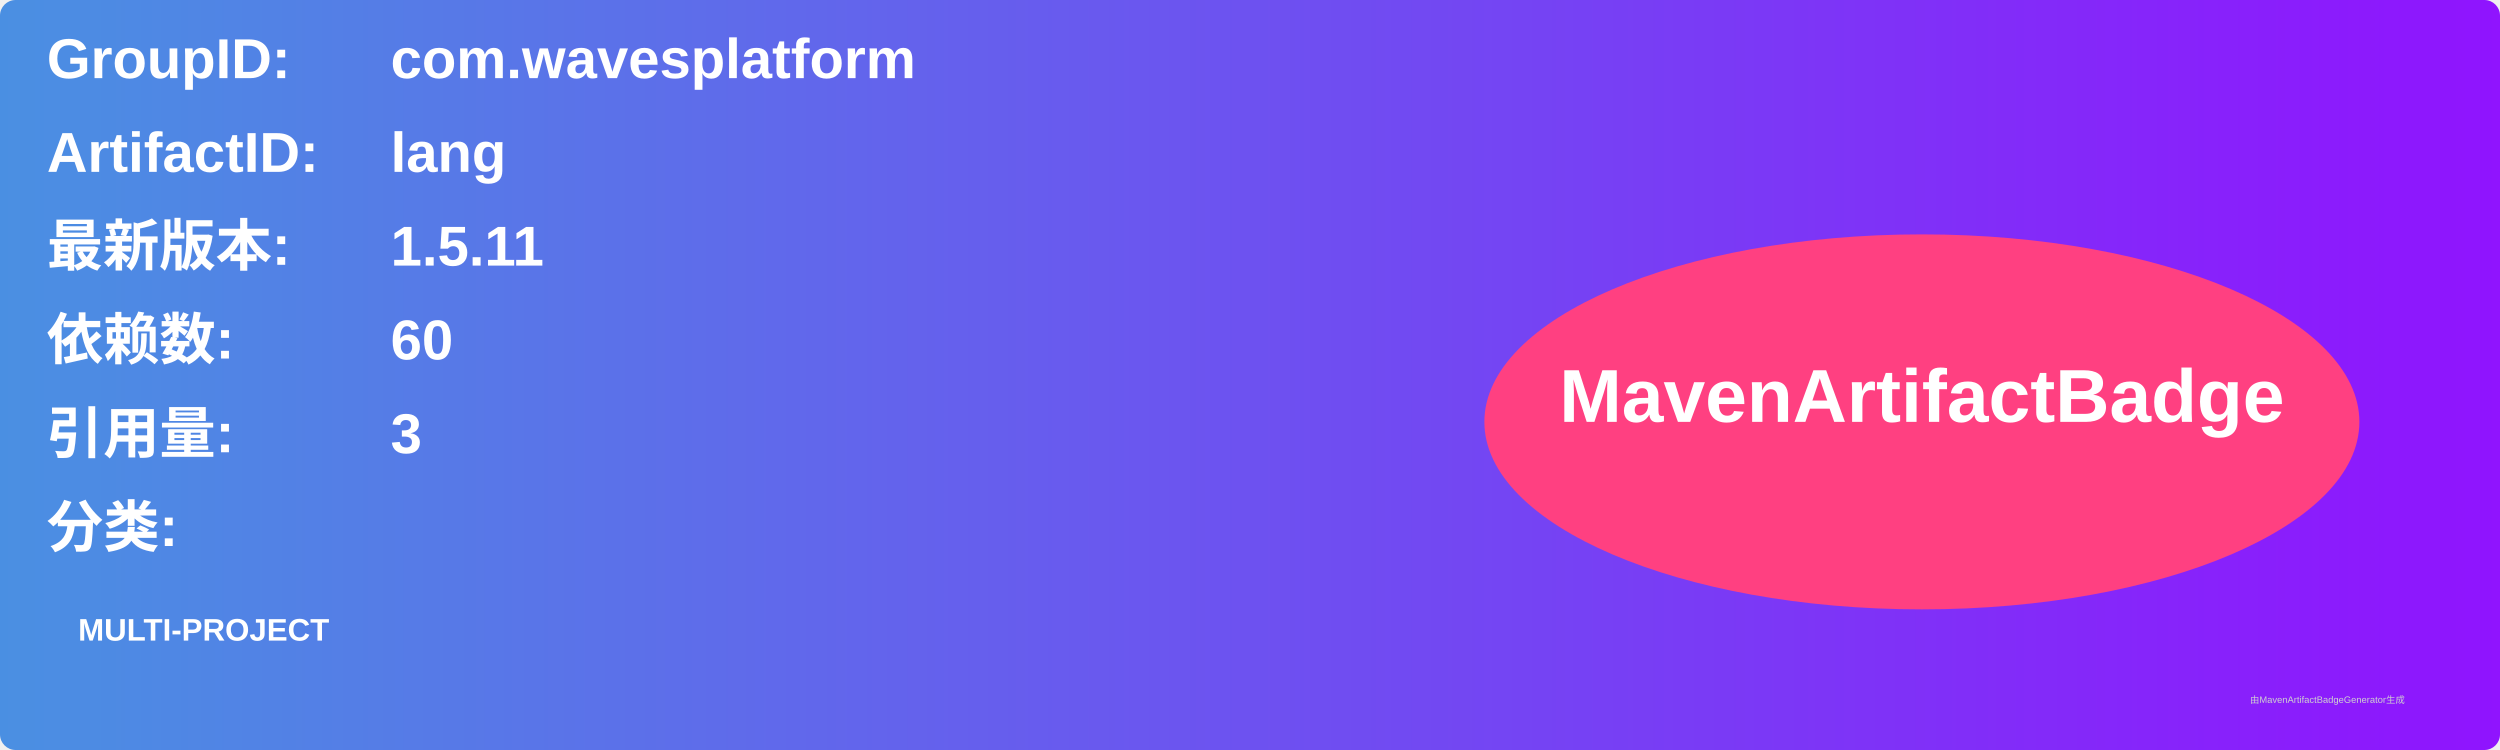
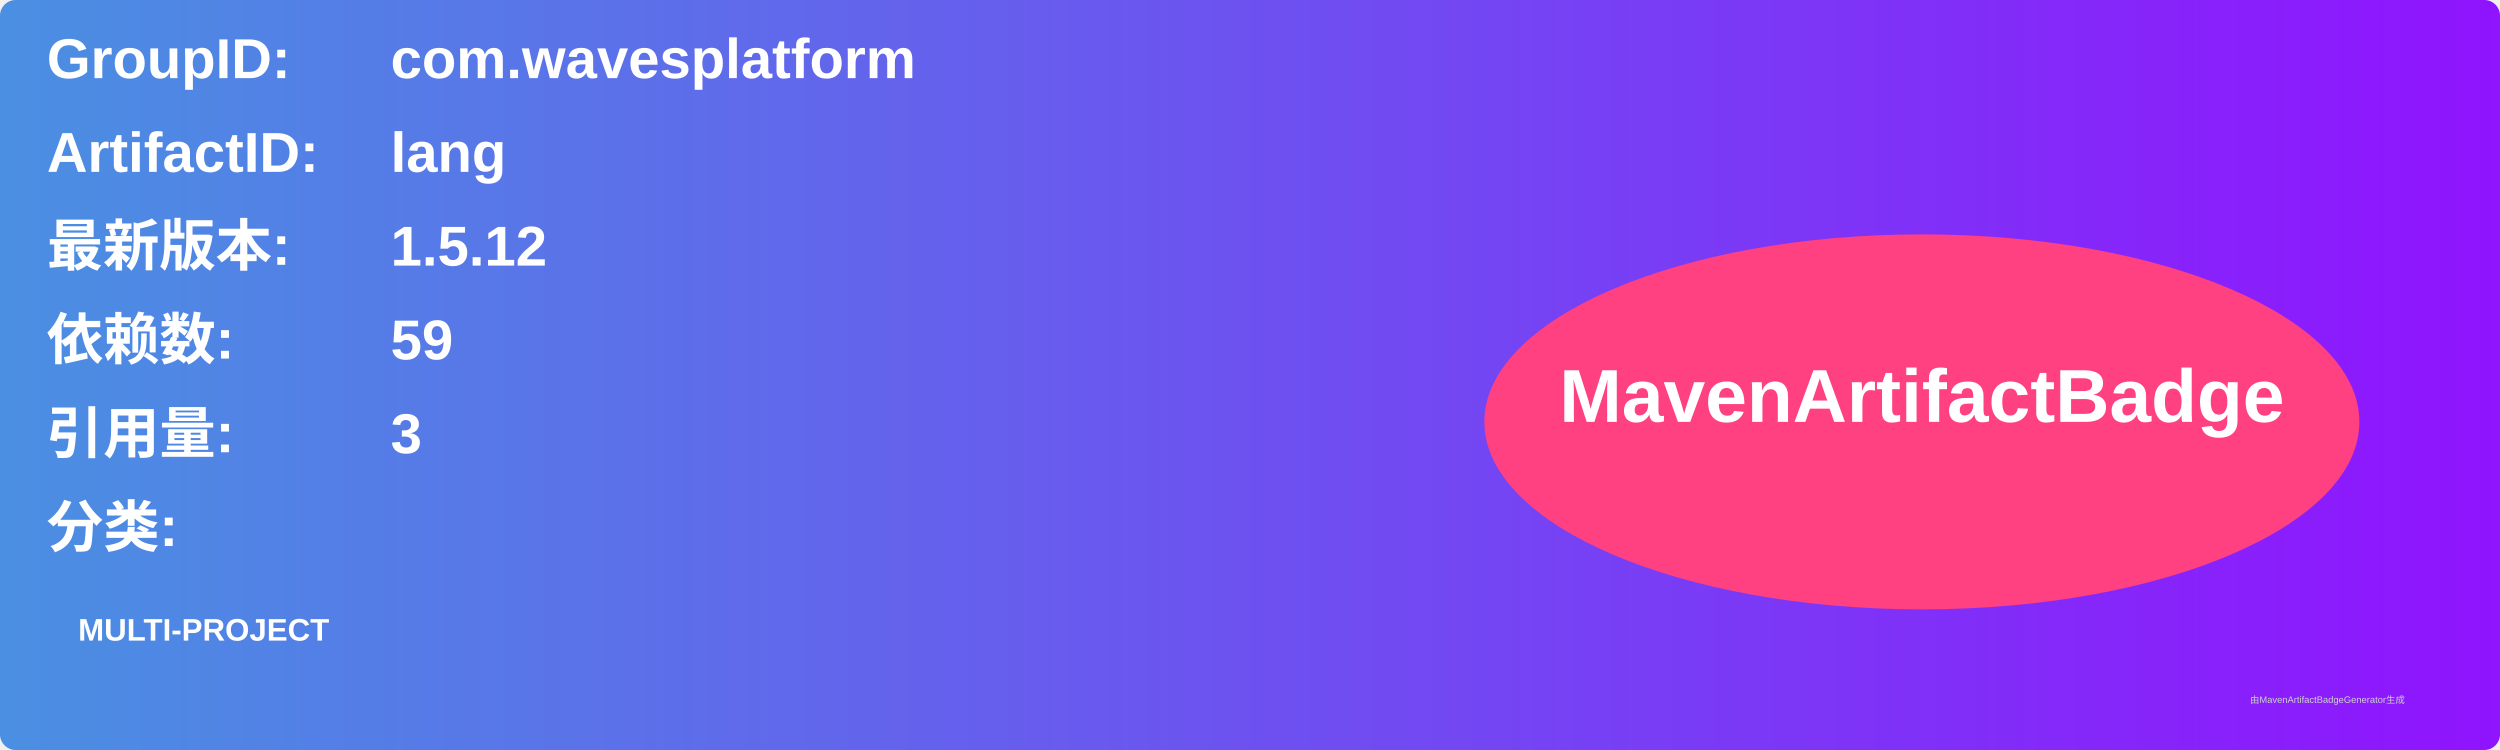
<svg xmlns="http://www.w3.org/2000/svg" width="800" height="240" viewBox="0 0 800 240">
  <linearGradient id="grad" x1="0%" y1="0%" x2="100%" y2="0%">
    <stop offset="0%" stop-color="#4a90e2" />
    <stop offset="100%" stop-color="#9013fe" />
  </linearGradient>
  <rect width="100%" height="100%" rx="5" ry="5" fill="url(#grad)" />
  <g transform="translate(15, 15)">
    <text x="0" y="10" font-family="Arial" font-size="18" fill="white" font-weight="bold" width="260">GroupID:</text>
    <text x="110" y="10" font-family="Arial" font-size="18" fill="white" font-weight="bold" width="460">com.wavesplatform</text>
    <text x="0" y="40" font-family="Arial" font-size="18" fill="white" font-weight="bold" width="260">ArtifactID:</text>
    <text x="110" y="40" font-family="Arial" font-size="18" fill="white" font-weight="bold" width="460">lang</text>
    <text x="0" y="70" font-family="Arial" font-size="18" fill="white" font-weight="bold">最新版本:</text>
    <text x="110" y="70" font-family="Arial" font-size="18" fill="white" font-weight="bold">
-       <tspan font-weight="bold">1.5.11</tspan>
+       <tspan font-weight="bold">1.5.12</tspan>
    </text>
    <text x="0" y="100" font-family="Arial" font-size="18" fill="white" font-weight="bold">依赖数: </text>
    <text x="110" y="100" font-family="Arial" font-size="18" fill="white">
-       <tspan font-weight="bold">60</tspan>
+       <tspan font-weight="bold">59</tspan>
    </text>
    <text x="0" y="130" font-family="Arial" font-size="18" fill="white" font-weight="bold">引用量: </text>
    <text x="110" y="130" font-family="Arial" font-size="18" fill="white">
      <tspan font-weight="bold">3</tspan>
    </text>
    <text x="0" y="160" font-family="Arial" font-size="18" fill="white" font-weight="bold">分类:</text>
    <text x="10" y="190" font-family="Arial" font-size="10" fill="white">
      <tspan font-weight="bold">MULTI-PROJECT</tspan>
    </text>
    <ellipse cx="600" cy="120" rx="140" ry="60" fill="#ff4081" />
    <text x="600" y="120" text-anchor="middle" font-family="Arial" font-size="24" fill="white" font-weight="bold">MavenArtifactBadge</text>
  </g>
  <text x="720" y="225" font-family="Arial" font-size="3" fill="#d0d0d0">由MavenArtifactBadgeGenerator生成</text>
</svg>
